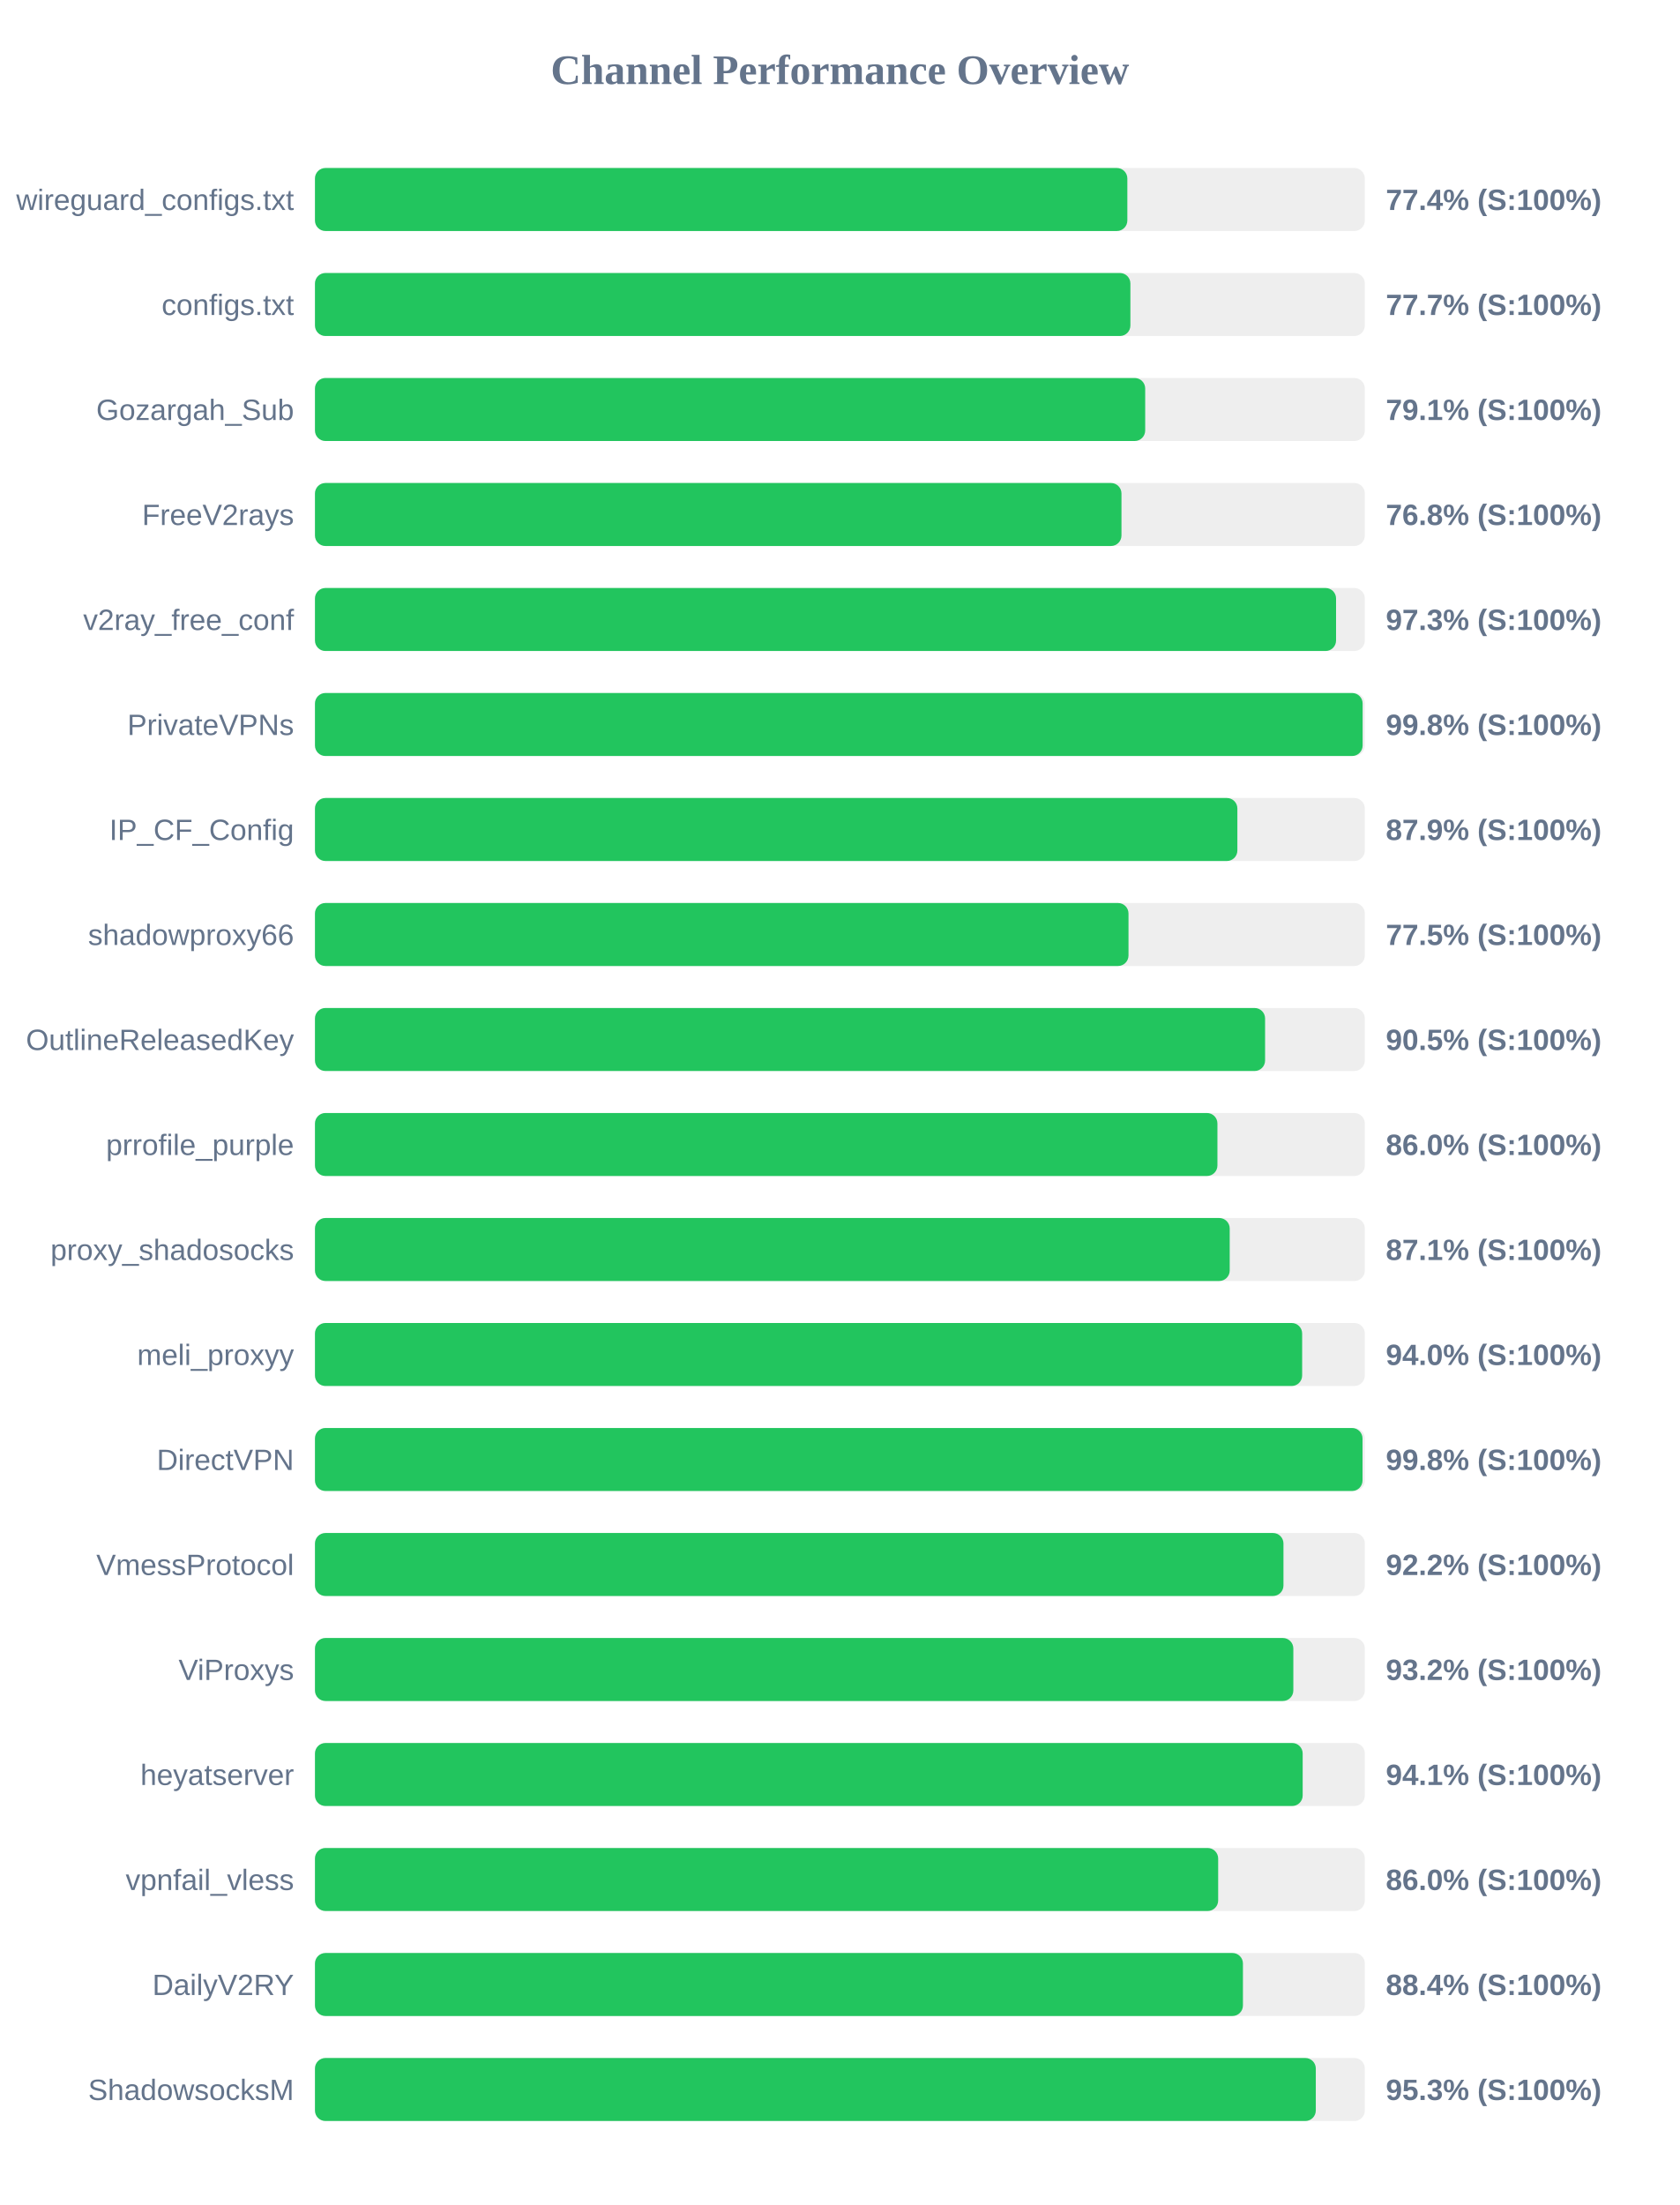
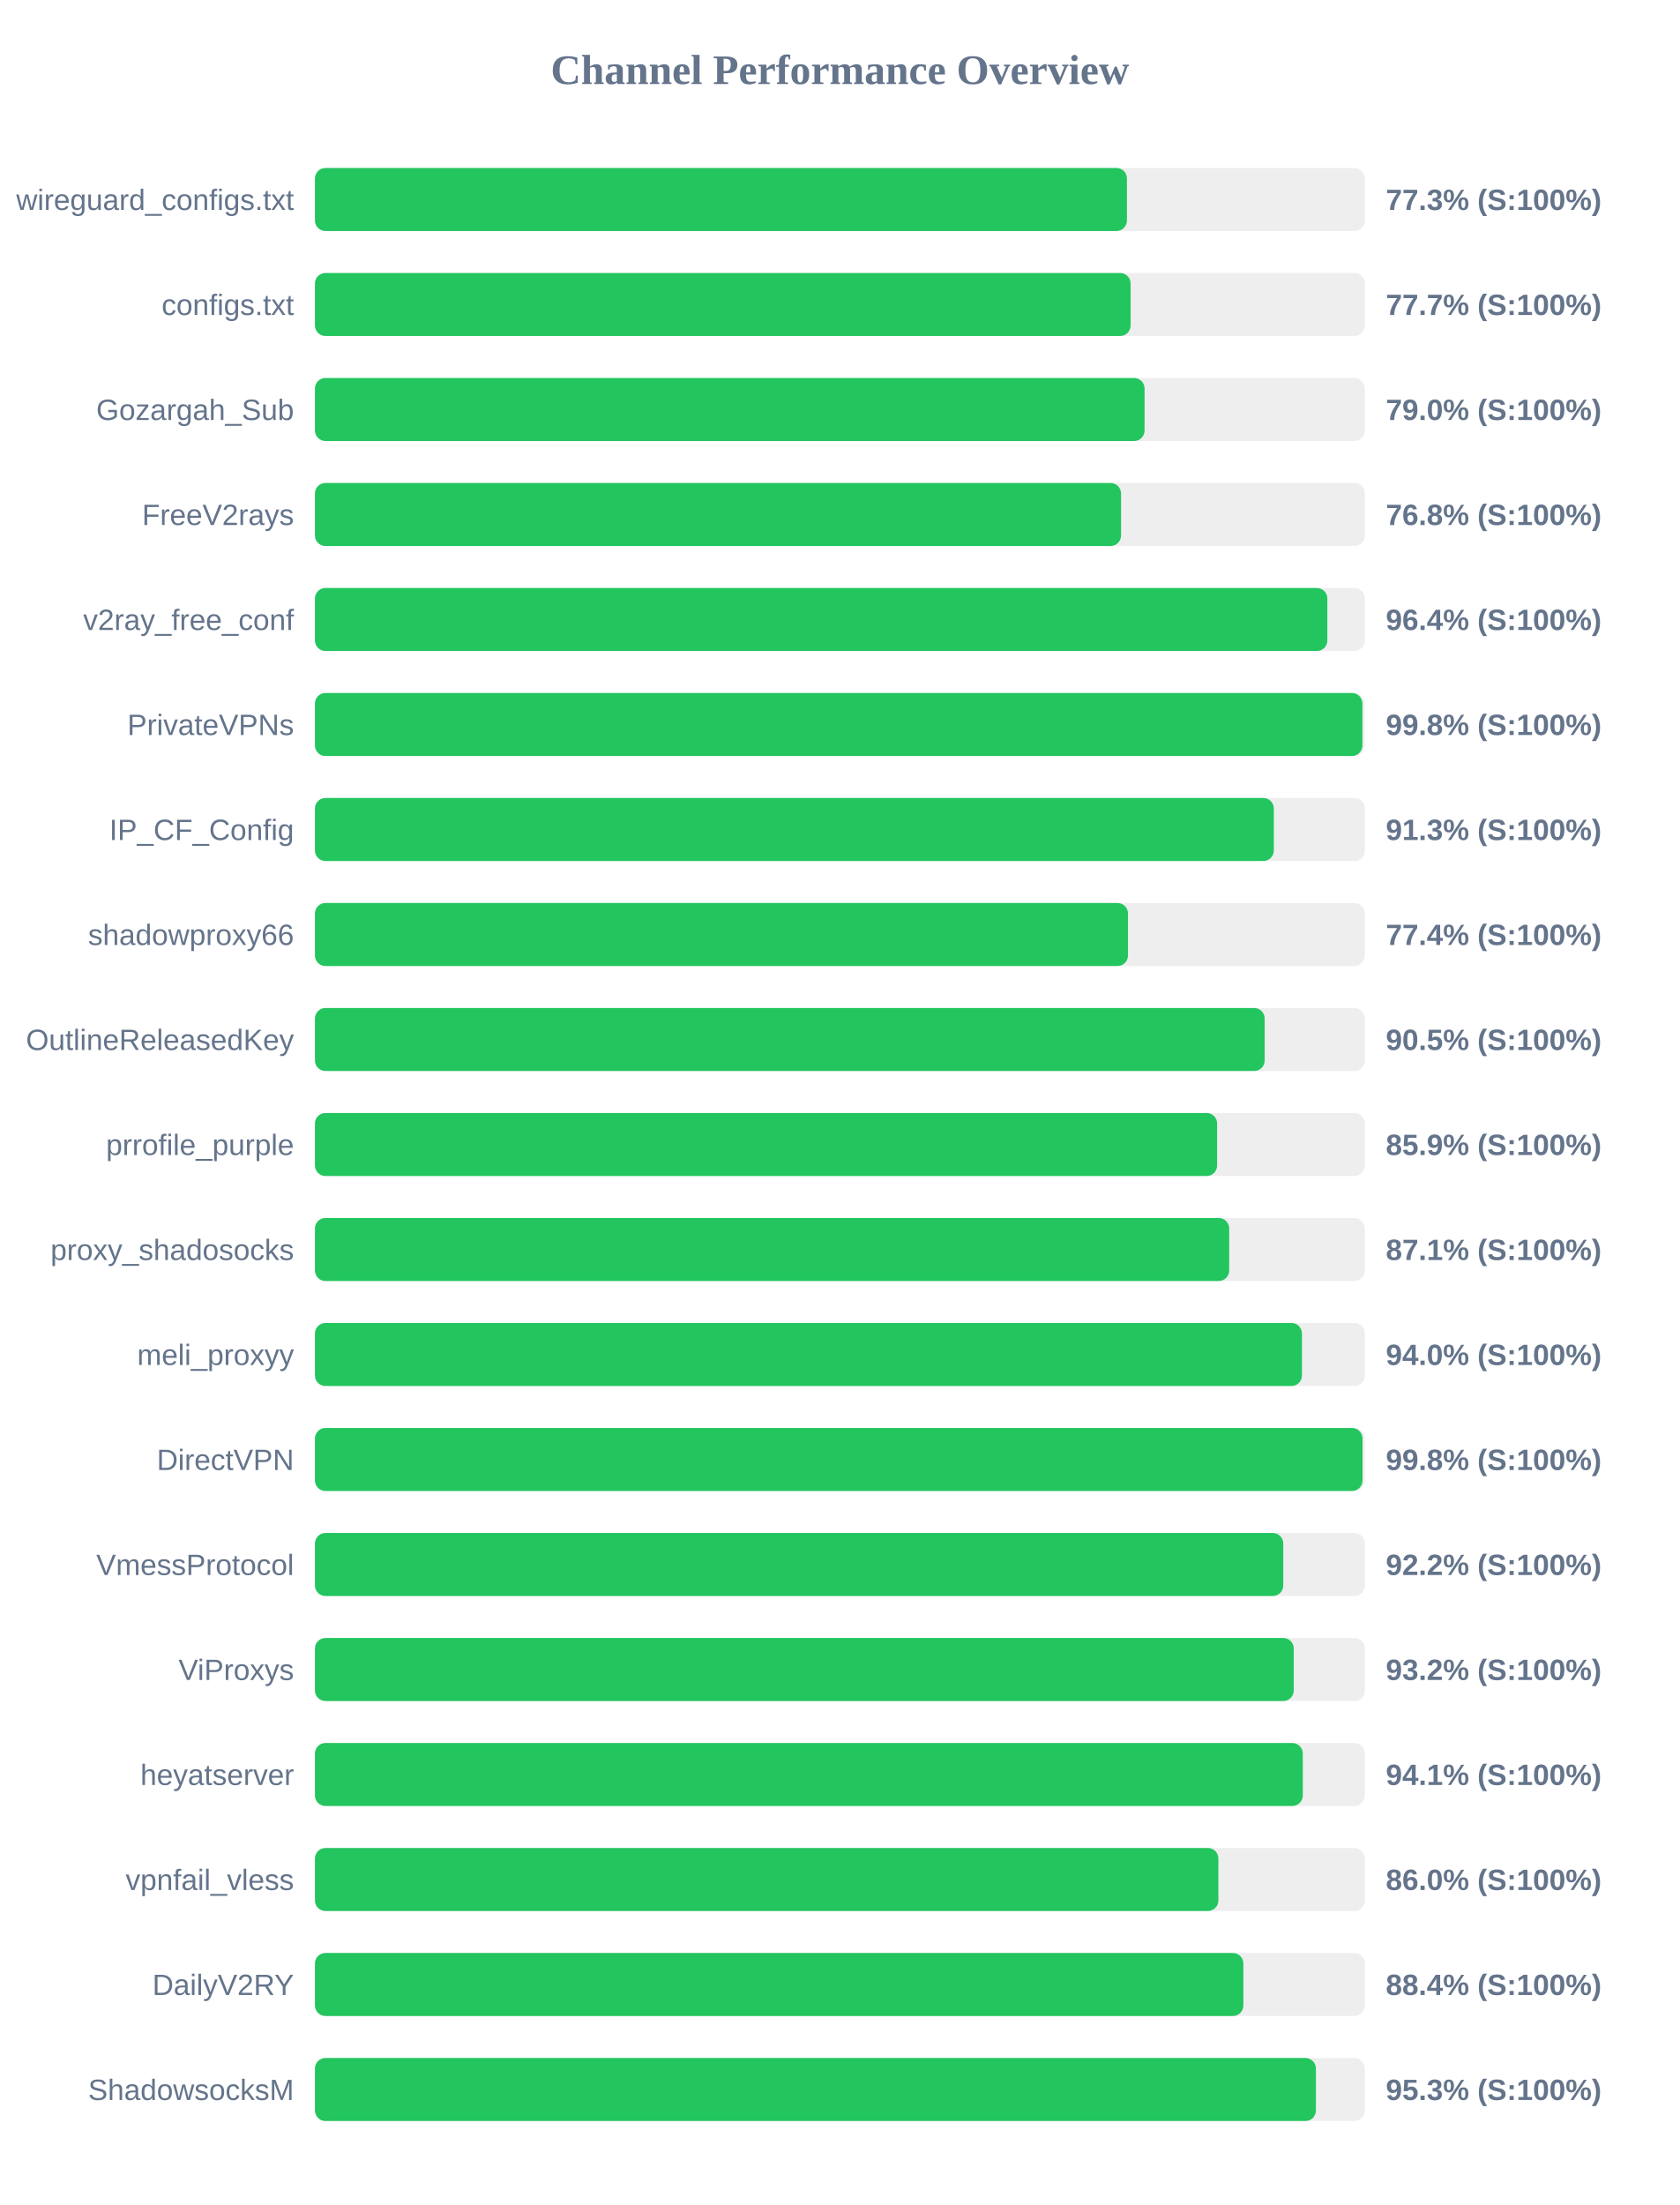
<svg xmlns="http://www.w3.org/2000/svg" width="800" height="1050" version="1.1">
  <style>
        .row { font: 14px Arial; fill: #64748b; }
        .score { font: bold 14px Arial; fill: #64748b; }
    </style>
  <text x="400" y="40" text-anchor="middle" font-size="20px" font-weight="bold" fill="#64748b">Channel Performance Overview</text>
  <rect x="150" y="80" width="500" height="30" fill="#eee" rx="5" />
-   <rect x="150" y="80" width="386.9" height="30" fill="#22c55e" rx="5" />
+   <rect x="150" y="80" width="386.7" height="30" fill="#22c55e" rx="5" />
  <text x="140" y="100" text-anchor="end" class="row">wireguard_configs.txt</text>
-   <text x="660" y="100" text-anchor="start" class="score">77.4% (S:100%)</text>
+   <text x="660" y="100" text-anchor="start" class="score">77.3% (S:100%)</text>
  <rect x="150" y="130" width="500" height="30" fill="#eee" rx="5" />
-   <rect x="150" y="130" width="388.35" height="30" fill="#22c55e" rx="5" />
+   <rect x="150" y="130" width="388.45" height="30" fill="#22c55e" rx="5" />
  <text x="140" y="150" text-anchor="end" class="row">configs.txt</text>
  <text x="660" y="150" text-anchor="start" class="score">77.7% (S:100%)</text>
  <rect x="150" y="180" width="500" height="30" fill="#eee" rx="5" />
-   <rect x="150" y="180" width="395.4" height="30" fill="#22c55e" rx="5" />
+   <rect x="150" y="180" width="395.1" height="30" fill="#22c55e" rx="5" />
  <text x="140" y="200" text-anchor="end" class="row">Gozargah_Sub</text>
-   <text x="660" y="200" text-anchor="start" class="score">79.1% (S:100%)</text>
+   <text x="660" y="200" text-anchor="start" class="score">79.0% (S:100%)</text>
  <rect x="150" y="230" width="500" height="30" fill="#eee" rx="5" />
-   <rect x="150" y="230" width="384.1" height="30" fill="#22c55e" rx="5" />
+   <rect x="150" y="230" width="383.9" height="30" fill="#22c55e" rx="5" />
  <text x="140" y="250" text-anchor="end" class="row">FreeV2rays</text>
  <text x="660" y="250" text-anchor="start" class="score">76.8% (S:100%)</text>
  <rect x="150" y="280" width="500" height="30" fill="#eee" rx="5" />
-   <rect x="150" y="280" width="486.3" height="30" fill="#22c55e" rx="5" />
+   <rect x="150" y="280" width="482.15" height="30" fill="#22c55e" rx="5" />
  <text x="140" y="300" text-anchor="end" class="row">v2ray_free_conf</text>
-   <text x="660" y="300" text-anchor="start" class="score">97.3% (S:100%)</text>
+   <text x="660" y="300" text-anchor="start" class="score">96.4% (S:100%)</text>
  <rect x="150" y="330" width="500" height="30" fill="#eee" rx="5" />
-   <rect x="150" y="330" width="498.95" height="30" fill="#22c55e" rx="5" />
+   <rect x="150" y="330" width="498.85" height="30" fill="#22c55e" rx="5" />
  <text x="140" y="350" text-anchor="end" class="row">PrivateVPNs</text>
  <text x="660" y="350" text-anchor="start" class="score">99.8% (S:100%)</text>
  <rect x="150" y="380" width="500" height="30" fill="#eee" rx="5" />
-   <rect x="150" y="380" width="439.3" height="30" fill="#22c55e" rx="5" />
+   <rect x="150" y="380" width="456.65" height="30" fill="#22c55e" rx="5" />
  <text x="140" y="400" text-anchor="end" class="row">IP_CF_Config</text>
-   <text x="660" y="400" text-anchor="start" class="score">87.9% (S:100%)</text>
+   <text x="660" y="400" text-anchor="start" class="score">91.3% (S:100%)</text>
  <rect x="150" y="430" width="500" height="30" fill="#eee" rx="5" />
-   <rect x="150" y="430" width="387.45" height="30" fill="#22c55e" rx="5" />
+   <rect x="150" y="430" width="387.2" height="30" fill="#22c55e" rx="5" />
  <text x="140" y="450" text-anchor="end" class="row">shadowproxy66</text>
-   <text x="660" y="450" text-anchor="start" class="score">77.5% (S:100%)</text>
+   <text x="660" y="450" text-anchor="start" class="score">77.4% (S:100%)</text>
  <rect x="150" y="480" width="500" height="30" fill="#eee" rx="5" />
-   <rect x="150" y="480" width="452.5" height="30" fill="#22c55e" rx="5" />
+   <rect x="150" y="480" width="452.3" height="30" fill="#22c55e" rx="5" />
  <text x="140" y="500" text-anchor="end" class="row">OutlineReleasedKey</text>
  <text x="660" y="500" text-anchor="start" class="score">90.5% (S:100%)</text>
  <rect x="150" y="530" width="500" height="30" fill="#eee" rx="5" />
-   <rect x="150" y="530" width="429.8" height="30" fill="#22c55e" rx="5" />
+   <rect x="150" y="530" width="429.65" height="30" fill="#22c55e" rx="5" />
  <text x="140" y="550" text-anchor="end" class="row">prrofile_purple</text>
-   <text x="660" y="550" text-anchor="start" class="score">86.0% (S:100%)</text>
+   <text x="660" y="550" text-anchor="start" class="score">85.9% (S:100%)</text>
  <rect x="150" y="580" width="500" height="30" fill="#eee" rx="5" />
-   <rect x="150" y="580" width="435.65" height="30" fill="#22c55e" rx="5" />
+   <rect x="150" y="580" width="435.4" height="30" fill="#22c55e" rx="5" />
  <text x="140" y="600" text-anchor="end" class="row">proxy_shadosocks</text>
  <text x="660" y="600" text-anchor="start" class="score">87.1% (S:100%)</text>
  <rect x="150" y="630" width="500" height="30" fill="#eee" rx="5" />
-   <rect x="150" y="630" width="470.15" height="30" fill="#22c55e" rx="5" />
+   <rect x="150" y="630" width="470.05" height="30" fill="#22c55e" rx="5" />
  <text x="140" y="650" text-anchor="end" class="row">meli_proxyy</text>
  <text x="660" y="650" text-anchor="start" class="score">94.0% (S:100%)</text>
  <rect x="150" y="680" width="500" height="30" fill="#eee" rx="5" />
  <rect x="150" y="680" width="498.9" height="30" fill="#22c55e" rx="5" />
  <text x="140" y="700" text-anchor="end" class="row">DirectVPN</text>
  <text x="660" y="700" text-anchor="start" class="score">99.8% (S:100%)</text>
  <rect x="150" y="730" width="500" height="30" fill="#eee" rx="5" />
-   <rect x="150" y="730" width="461.25" height="30" fill="#22c55e" rx="5" />
+   <rect x="150" y="730" width="461.15" height="30" fill="#22c55e" rx="5" />
  <text x="140" y="750" text-anchor="end" class="row">VmessProtocol</text>
  <text x="660" y="750" text-anchor="start" class="score">92.2% (S:100%)</text>
  <rect x="150" y="780" width="500" height="30" fill="#eee" rx="5" />
-   <rect x="150" y="780" width="465.95" height="30" fill="#22c55e" rx="5" />
+   <rect x="150" y="780" width="466.15" height="30" fill="#22c55e" rx="5" />
  <text x="140" y="800" text-anchor="end" class="row">ViProxys</text>
  <text x="660" y="800" text-anchor="start" class="score">93.2% (S:100%)</text>
  <rect x="150" y="830" width="500" height="30" fill="#eee" rx="5" />
-   <rect x="150" y="830" width="470.4" height="30" fill="#22c55e" rx="5" />
+   <rect x="150" y="830" width="470.45" height="30" fill="#22c55e" rx="5" />
  <text x="140" y="850" text-anchor="end" class="row">heyatserver</text>
  <text x="660" y="850" text-anchor="start" class="score">94.1% (S:100%)</text>
  <rect x="150" y="880" width="500" height="30" fill="#eee" rx="5" />
-   <rect x="150" y="880" width="430.15" height="30" fill="#22c55e" rx="5" />
+   <rect x="150" y="880" width="430.25" height="30" fill="#22c55e" rx="5" />
  <text x="140" y="900" text-anchor="end" class="row">vpnfail_vless</text>
  <text x="660" y="900" text-anchor="start" class="score">86.0% (S:100%)</text>
  <rect x="150" y="930" width="500" height="30" fill="#eee" rx="5" />
-   <rect x="150" y="930" width="441.95" height="30" fill="#22c55e" rx="5" />
+   <rect x="150" y="930" width="442.15" height="30" fill="#22c55e" rx="5" />
  <text x="140" y="950" text-anchor="end" class="row">DailyV2RY</text>
  <text x="660" y="950" text-anchor="start" class="score">88.4% (S:100%)</text>
  <rect x="150" y="980" width="500" height="30" fill="#eee" rx="5" />
-   <rect x="150" y="980" width="476.65" height="30" fill="#22c55e" rx="5" />
+   <rect x="150" y="980" width="476.7" height="30" fill="#22c55e" rx="5" />
  <text x="140" y="1000" text-anchor="end" class="row">ShadowsocksM</text>
  <text x="660" y="1000" text-anchor="start" class="score">95.3% (S:100%)</text>
</svg>
